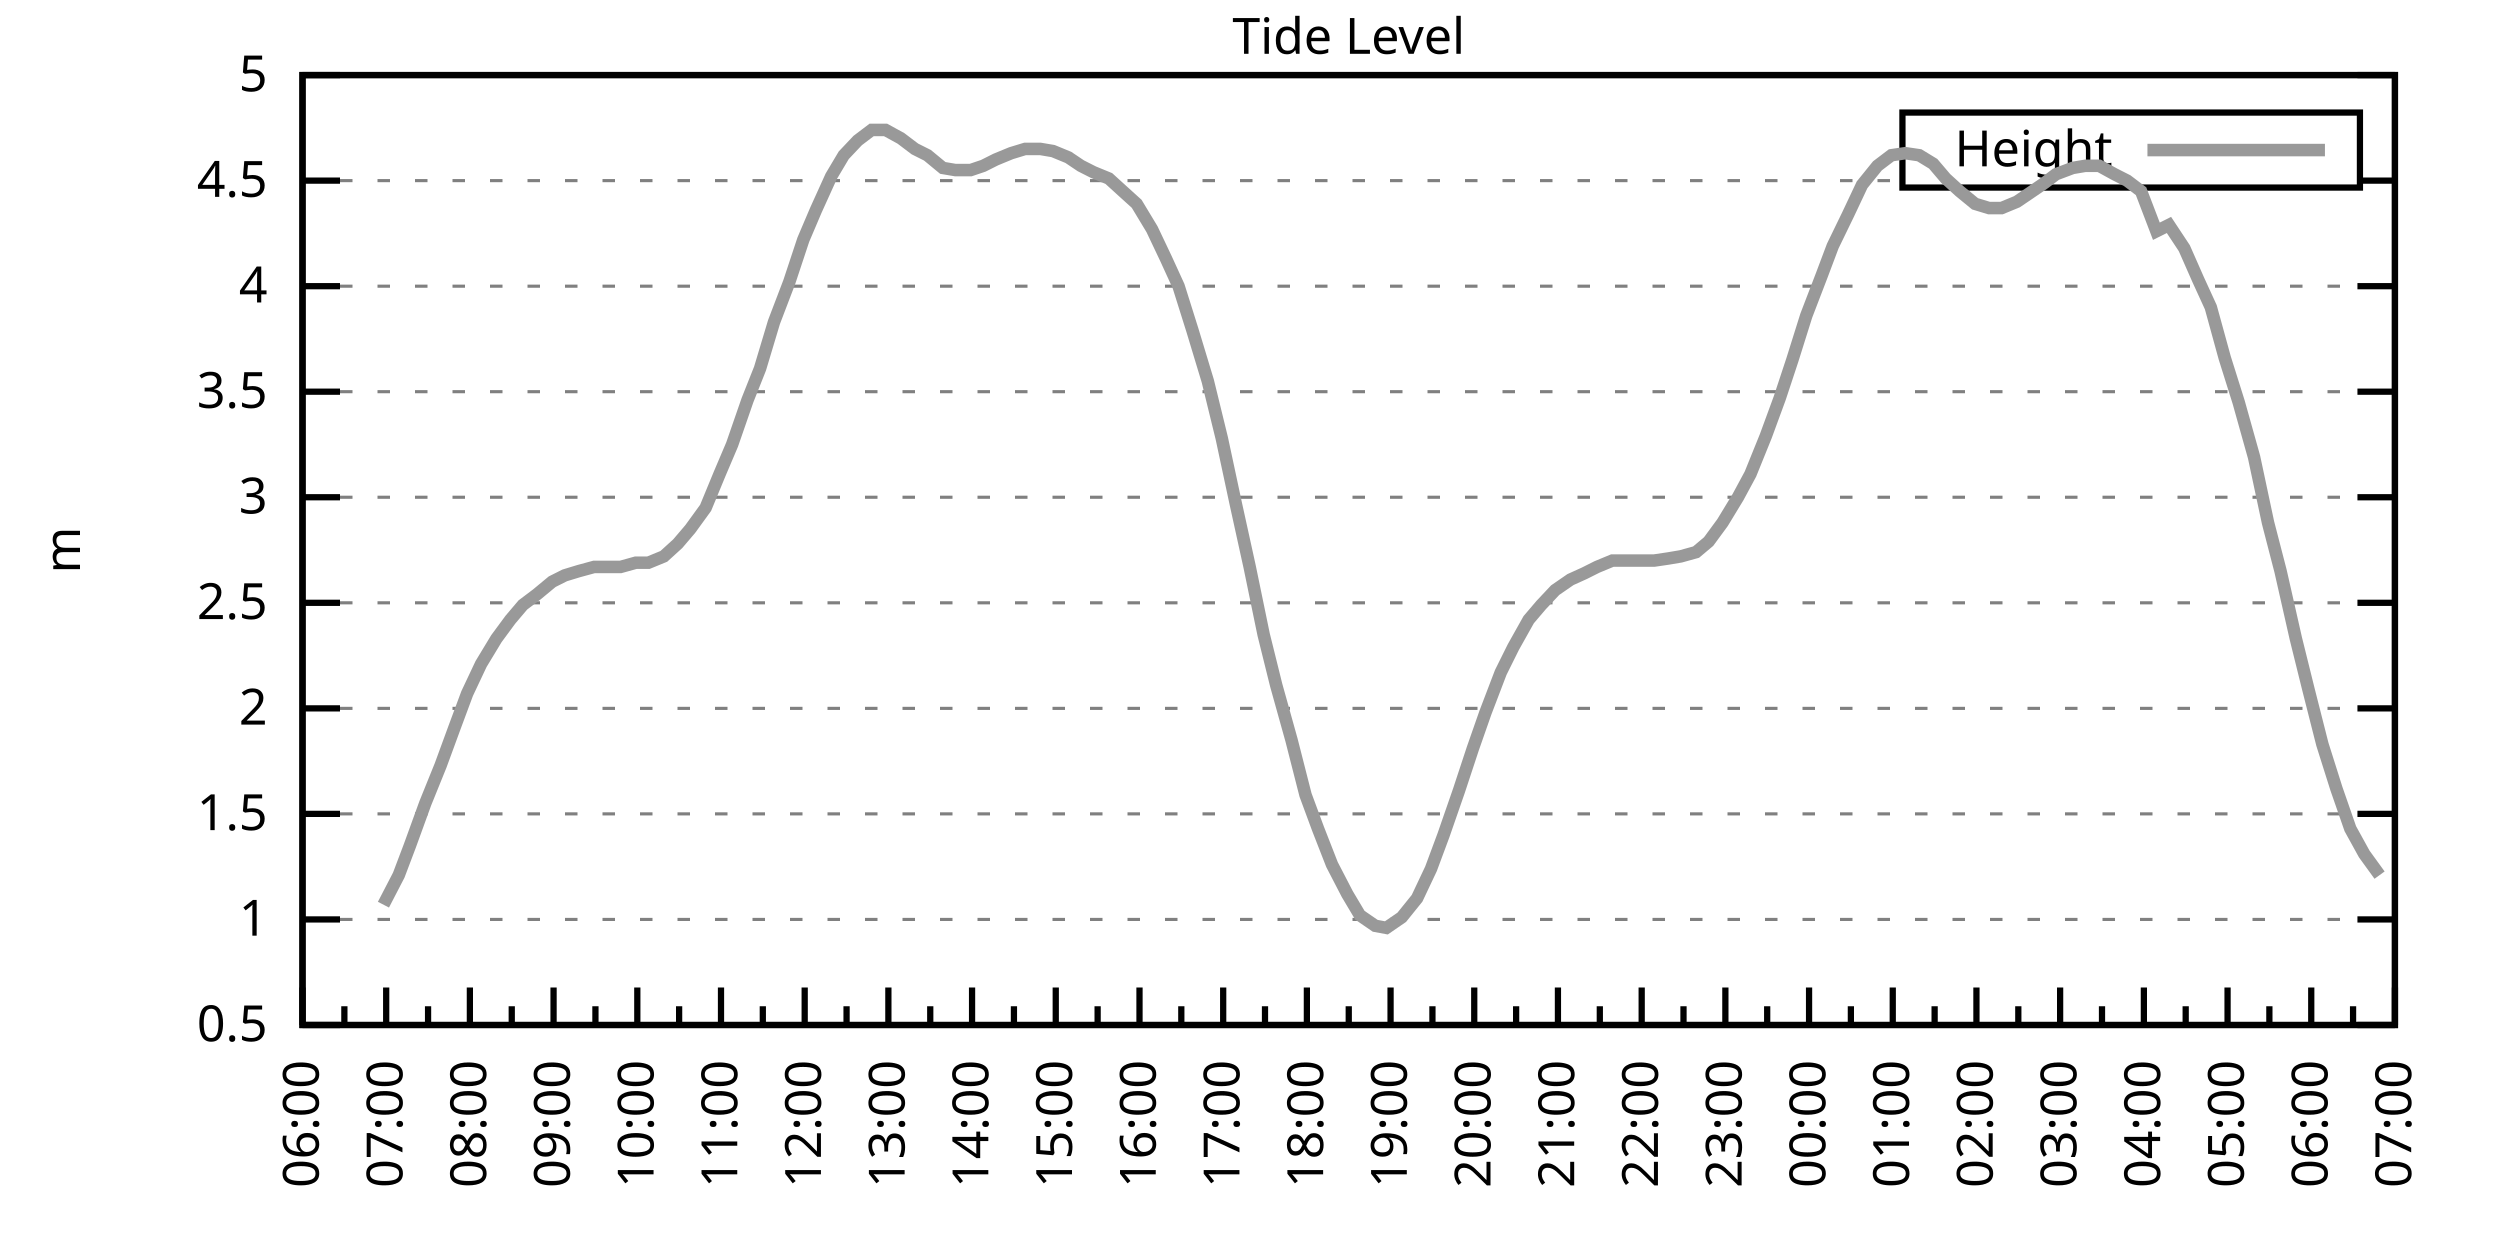
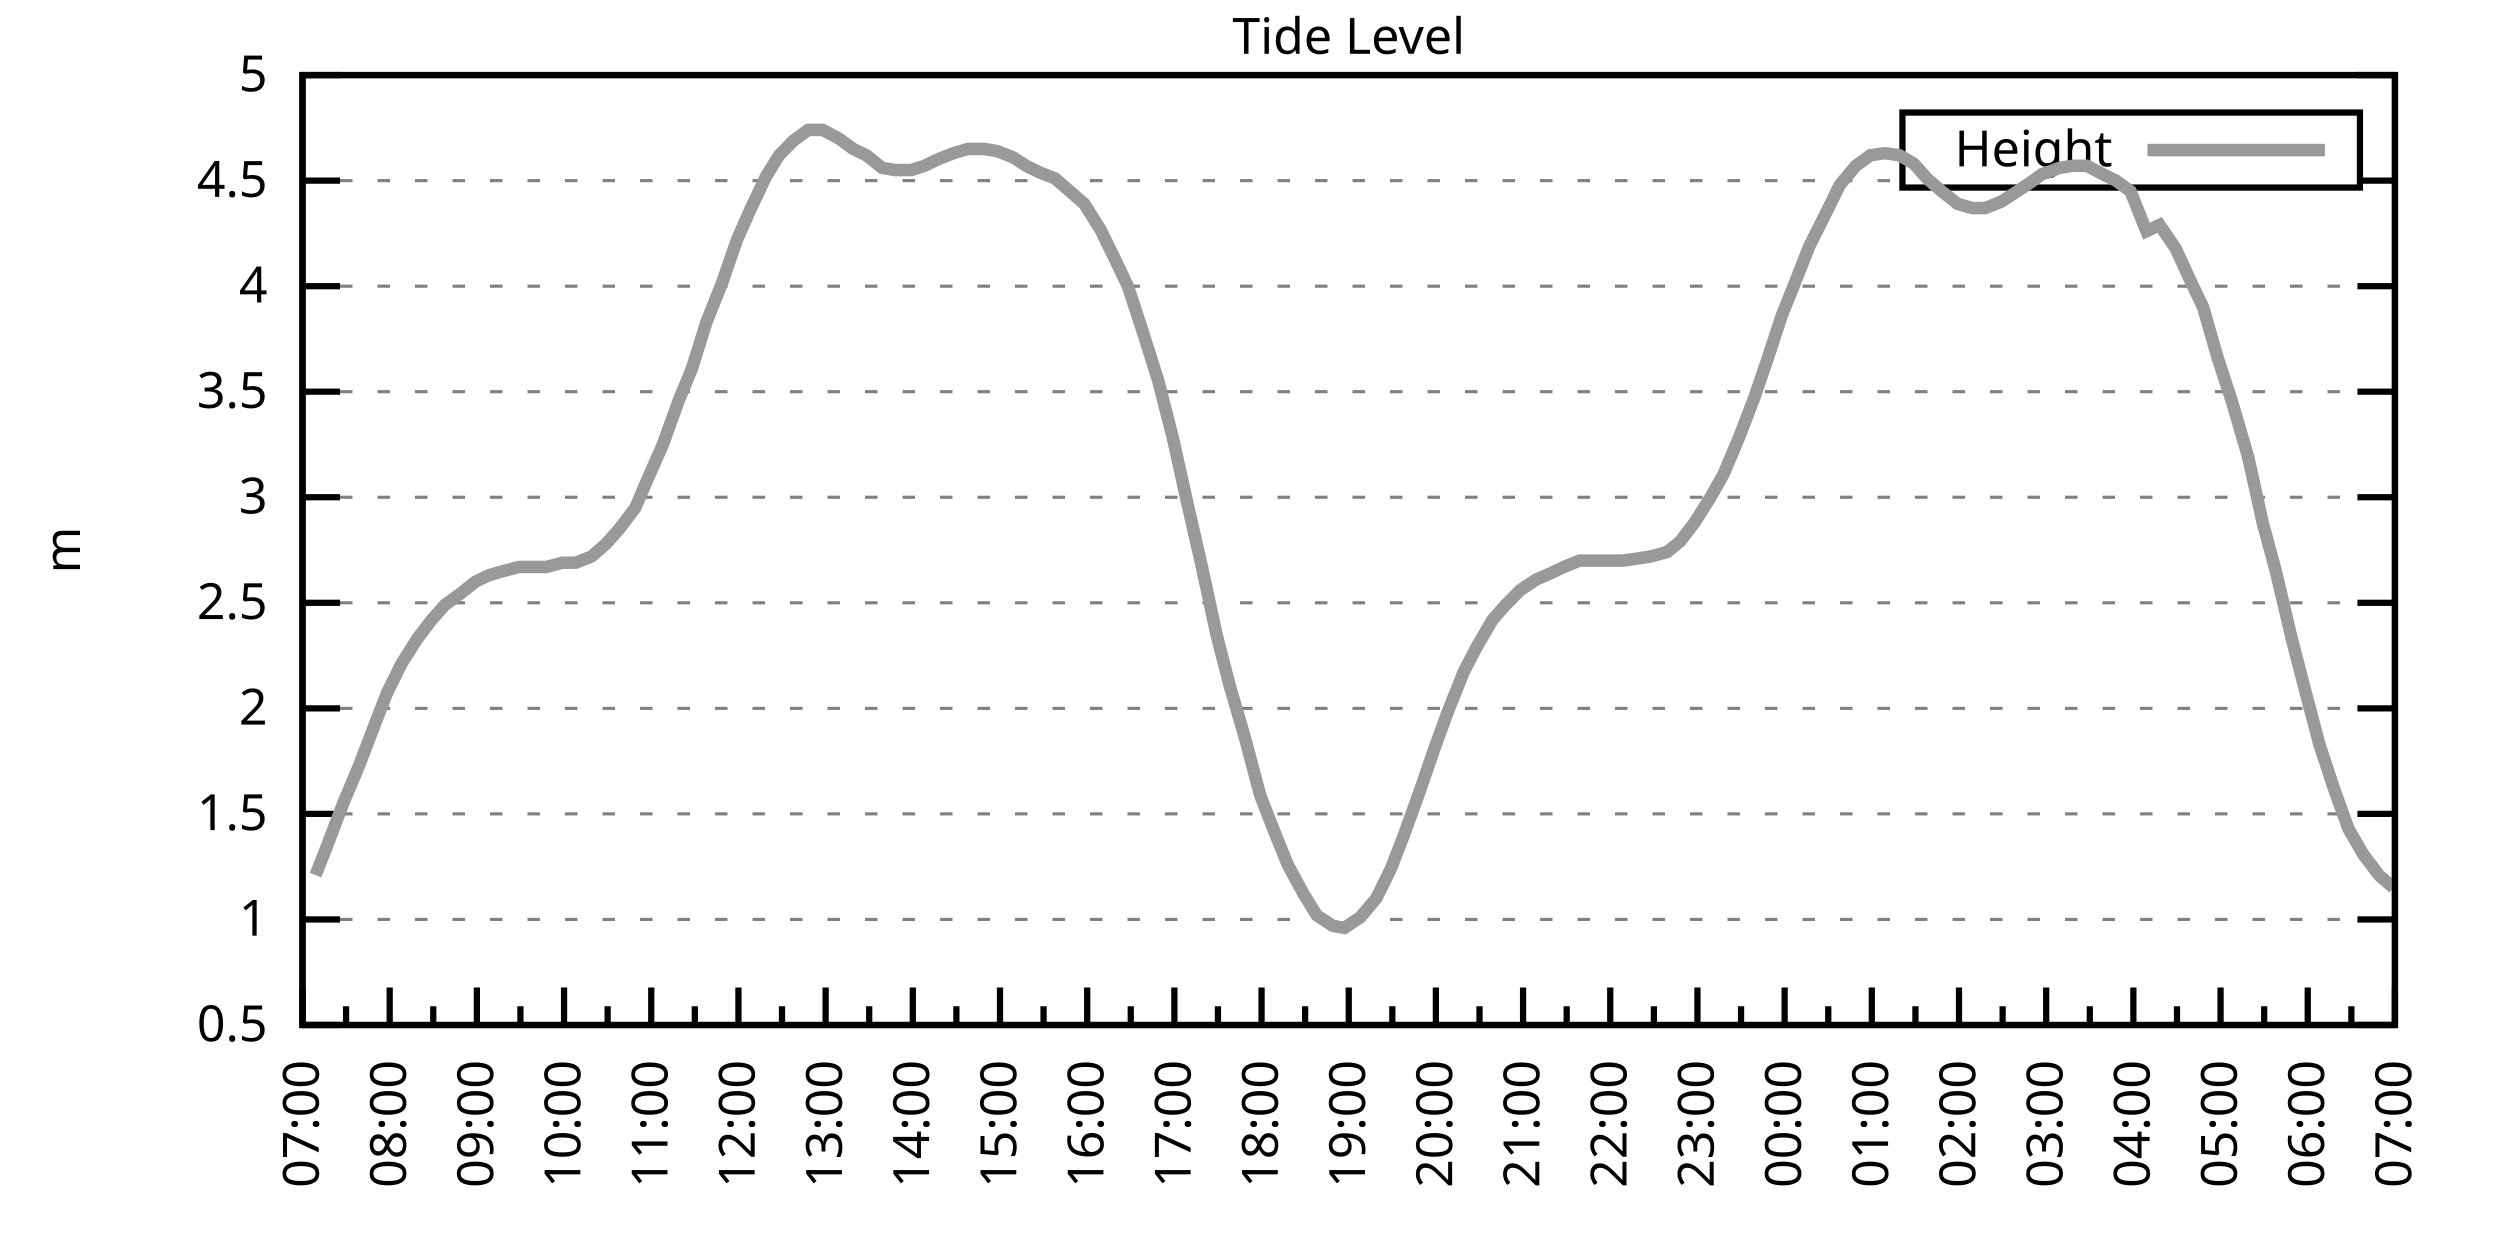
<svg xmlns="http://www.w3.org/2000/svg" xmlns:xlink="http://www.w3.org/1999/xlink" width="400" height="200" viewBox="0 0 400 200">
  <g id="gnuplot_canvas">
    <rect x="0" y="0" width="400" height="200" fill="none" />
    <defs>
      <circle id="gpDot" r="0.5" stroke-width="0.5" stroke="currentColor" />
      <path id="gpPt0" stroke-width="0.333" stroke="currentColor" d="M-1,0 h2 M0,-1 v2" />
      <path id="gpPt1" stroke-width="0.333" stroke="currentColor" d="M-1,-1 L1,1 M1,-1 L-1,1" />
      <path id="gpPt2" stroke-width="0.333" stroke="currentColor" d="M-1,0 L1,0 M0,-1 L0,1 M-1,-1 L1,1 M-1,1 L1,-1" />
      <rect id="gpPt3" stroke-width="0.333" stroke="currentColor" x="-1" y="-1" width="2" height="2" />
      <rect id="gpPt4" stroke-width="0.333" stroke="currentColor" fill="currentColor" x="-1" y="-1" width="2" height="2" />
      <circle id="gpPt5" stroke-width="0.333" stroke="currentColor" cx="0" cy="0" r="1" />
      <use xlink:href="#gpPt5" id="gpPt6" fill="currentColor" stroke="none" />
      <path id="gpPt7" stroke-width="0.333" stroke="currentColor" d="M0,-1.33 L-1.33,0.67 L1.33,0.67 z" />
      <use xlink:href="#gpPt7" id="gpPt8" fill="currentColor" stroke="none" />
      <use xlink:href="#gpPt7" id="gpPt9" stroke="currentColor" transform="rotate(180)" />
      <use xlink:href="#gpPt9" id="gpPt10" fill="currentColor" stroke="none" />
      <use xlink:href="#gpPt3" id="gpPt11" stroke="currentColor" transform="rotate(45)" />
      <use xlink:href="#gpPt11" id="gpPt12" fill="currentColor" stroke="none" />
      <path id="gpPt13" stroke-width="0.333" stroke="currentColor" d="M0,1.330 L1.265,0.411 L0.782,-1.067 L-0.782,-1.076 L-1.265,0.411 z" />
      <use xlink:href="#gpPt13" id="gpPt14" fill="currentColor" stroke="none" />
      <filter id="textbox" filterUnits="objectBoundingBox" x="0" y="0" height="1" width="1">
        <feFlood flood-color="white" flood-opacity="1" result="bgnd" />
        <feComposite in="SourceGraphic" in2="bgnd" operator="atop" />
      </filter>
      <filter id="greybox" filterUnits="objectBoundingBox" x="0" y="0" height="1" width="1">
        <feFlood flood-color="lightgrey" flood-opacity="1" result="grey" />
        <feComposite in="SourceGraphic" in2="grey" operator="atop" />
      </filter>
    </defs>
    <g fill="none" color="white" stroke="currentColor" stroke-width="1.00" stroke-linecap="butt" stroke-linejoin="miter">
</g>
    <g fill="none" color="black" stroke="currentColor" stroke-width="1.00" stroke-linecap="butt" stroke-linejoin="miter">
      <g stroke="none" shape-rendering="crispEdges">
        <polygon fill="rgb(255, 255, 255)" points="48.40,164.00 383.18,164.00 383.18,12.02 48.40,12.02 " />
      </g>
    </g>
    <g fill="none" color="black" stroke="currentColor" stroke-width="1.00" stroke-linecap="butt" stroke-linejoin="miter">
</g>
    <g fill="none" color="black" stroke="black" stroke-width="0.50" stroke-linecap="butt" stroke-linejoin="miter">
</g>
    <g fill="none" color="gray" stroke="currentColor" stroke-width="0.50" stroke-linecap="butt" stroke-linejoin="miter">
      <path stroke="gray" stroke-dasharray="2,4" class="gridline" d="M48.40,164.00 L383.19,164.00  " />
    </g>
    <g fill="none" color="gray" stroke="gray" stroke-width="1.00" stroke-linecap="butt" stroke-linejoin="miter">
</g>
    <g fill="none" color="black" stroke="currentColor" stroke-width="1.00" stroke-linecap="butt" stroke-linejoin="miter">
      <path stroke="black" d="M48.40,164.00 L54.40,164.00 M383.19,164.00 L377.19,164.00  " />
      <g transform="translate(42.80,166.60)" stroke="none" fill="black" font-family="Sans" font-size="8.00" text-anchor="end">
        <text>
          <tspan font-family="Sans"> 0.5</tspan>
        </text>
      </g>
    </g>
    <g fill="none" color="black" stroke="currentColor" stroke-width="1.00" stroke-linecap="butt" stroke-linejoin="miter">
</g>
    <g fill="none" color="black" stroke="black" stroke-width="0.50" stroke-linecap="butt" stroke-linejoin="miter">
</g>
    <g fill="none" color="gray" stroke="currentColor" stroke-width="0.50" stroke-linecap="butt" stroke-linejoin="miter">
      <path stroke="gray" stroke-dasharray="2,4" class="gridline" d="M48.40,147.11 L383.19,147.11  " />
    </g>
    <g fill="none" color="gray" stroke="gray" stroke-width="1.00" stroke-linecap="butt" stroke-linejoin="miter">
</g>
    <g fill="none" color="black" stroke="currentColor" stroke-width="1.00" stroke-linecap="butt" stroke-linejoin="miter">
      <path stroke="black" d="M48.40,147.11 L54.40,147.11 M383.19,147.11 L377.19,147.11  " />
      <g transform="translate(42.80,149.71)" stroke="none" fill="black" font-family="Sans" font-size="8.00" text-anchor="end">
        <text>
          <tspan font-family="Sans"> 1</tspan>
        </text>
      </g>
    </g>
    <g fill="none" color="black" stroke="currentColor" stroke-width="1.00" stroke-linecap="butt" stroke-linejoin="miter">
</g>
    <g fill="none" color="black" stroke="black" stroke-width="0.50" stroke-linecap="butt" stroke-linejoin="miter">
</g>
    <g fill="none" color="gray" stroke="currentColor" stroke-width="0.50" stroke-linecap="butt" stroke-linejoin="miter">
      <path stroke="gray" stroke-dasharray="2,4" class="gridline" d="M48.40,130.22 L383.19,130.22  " />
    </g>
    <g fill="none" color="gray" stroke="gray" stroke-width="1.00" stroke-linecap="butt" stroke-linejoin="miter">
</g>
    <g fill="none" color="black" stroke="currentColor" stroke-width="1.00" stroke-linecap="butt" stroke-linejoin="miter">
      <path stroke="black" d="M48.40,130.22 L54.40,130.22 M383.19,130.22 L377.19,130.22  " />
      <g transform="translate(42.80,132.82)" stroke="none" fill="black" font-family="Sans" font-size="8.00" text-anchor="end">
        <text>
          <tspan font-family="Sans"> 1.5</tspan>
        </text>
      </g>
    </g>
    <g fill="none" color="black" stroke="currentColor" stroke-width="1.00" stroke-linecap="butt" stroke-linejoin="miter">
</g>
    <g fill="none" color="black" stroke="black" stroke-width="0.50" stroke-linecap="butt" stroke-linejoin="miter">
</g>
    <g fill="none" color="gray" stroke="currentColor" stroke-width="0.50" stroke-linecap="butt" stroke-linejoin="miter">
      <path stroke="gray" stroke-dasharray="2,4" class="gridline" d="M48.40,113.34 L383.19,113.34  " />
    </g>
    <g fill="none" color="gray" stroke="gray" stroke-width="1.00" stroke-linecap="butt" stroke-linejoin="miter">
</g>
    <g fill="none" color="black" stroke="currentColor" stroke-width="1.00" stroke-linecap="butt" stroke-linejoin="miter">
      <path stroke="black" d="M48.40,113.34 L54.40,113.34 M383.19,113.34 L377.19,113.34  " />
      <g transform="translate(42.80,115.94)" stroke="none" fill="black" font-family="Sans" font-size="8.00" text-anchor="end">
        <text>
          <tspan font-family="Sans"> 2</tspan>
        </text>
      </g>
    </g>
    <g fill="none" color="black" stroke="currentColor" stroke-width="1.00" stroke-linecap="butt" stroke-linejoin="miter">
</g>
    <g fill="none" color="black" stroke="black" stroke-width="0.50" stroke-linecap="butt" stroke-linejoin="miter">
</g>
    <g fill="none" color="gray" stroke="currentColor" stroke-width="0.50" stroke-linecap="butt" stroke-linejoin="miter">
      <path stroke="gray" stroke-dasharray="2,4" class="gridline" d="M48.40,96.45 L383.19,96.45  " />
    </g>
    <g fill="none" color="gray" stroke="gray" stroke-width="1.00" stroke-linecap="butt" stroke-linejoin="miter">
</g>
    <g fill="none" color="black" stroke="currentColor" stroke-width="1.00" stroke-linecap="butt" stroke-linejoin="miter">
      <path stroke="black" d="M48.40,96.45 L54.40,96.45 M383.19,96.45 L377.19,96.45  " />
      <g transform="translate(42.80,99.05)" stroke="none" fill="black" font-family="Sans" font-size="8.00" text-anchor="end">
        <text>
          <tspan font-family="Sans"> 2.5</tspan>
        </text>
      </g>
    </g>
    <g fill="none" color="black" stroke="currentColor" stroke-width="1.00" stroke-linecap="butt" stroke-linejoin="miter">
</g>
    <g fill="none" color="black" stroke="black" stroke-width="0.50" stroke-linecap="butt" stroke-linejoin="miter">
</g>
    <g fill="none" color="gray" stroke="currentColor" stroke-width="0.50" stroke-linecap="butt" stroke-linejoin="miter">
      <path stroke="gray" stroke-dasharray="2,4" class="gridline" d="M48.40,79.56 L383.19,79.56  " />
    </g>
    <g fill="none" color="gray" stroke="gray" stroke-width="1.00" stroke-linecap="butt" stroke-linejoin="miter">
</g>
    <g fill="none" color="black" stroke="currentColor" stroke-width="1.00" stroke-linecap="butt" stroke-linejoin="miter">
      <path stroke="black" d="M48.40,79.56 L54.40,79.56 M383.19,79.56 L377.19,79.56  " />
      <g transform="translate(42.80,82.16)" stroke="none" fill="black" font-family="Sans" font-size="8.00" text-anchor="end">
        <text>
          <tspan font-family="Sans"> 3</tspan>
        </text>
      </g>
    </g>
    <g fill="none" color="black" stroke="currentColor" stroke-width="1.00" stroke-linecap="butt" stroke-linejoin="miter">
</g>
    <g fill="none" color="black" stroke="black" stroke-width="0.50" stroke-linecap="butt" stroke-linejoin="miter">
</g>
    <g fill="none" color="gray" stroke="currentColor" stroke-width="0.50" stroke-linecap="butt" stroke-linejoin="miter">
      <path stroke="gray" stroke-dasharray="2,4" class="gridline" d="M48.40,62.67 L383.19,62.67  " />
    </g>
    <g fill="none" color="gray" stroke="gray" stroke-width="1.00" stroke-linecap="butt" stroke-linejoin="miter">
</g>
    <g fill="none" color="black" stroke="currentColor" stroke-width="1.00" stroke-linecap="butt" stroke-linejoin="miter">
      <path stroke="black" d="M48.40,62.67 L54.40,62.67 M383.19,62.67 L377.19,62.67  " />
      <g transform="translate(42.80,65.27)" stroke="none" fill="black" font-family="Sans" font-size="8.00" text-anchor="end">
        <text>
          <tspan font-family="Sans"> 3.5</tspan>
        </text>
      </g>
    </g>
    <g fill="none" color="black" stroke="currentColor" stroke-width="1.00" stroke-linecap="butt" stroke-linejoin="miter">
</g>
    <g fill="none" color="black" stroke="black" stroke-width="0.50" stroke-linecap="butt" stroke-linejoin="miter">
</g>
    <g fill="none" color="gray" stroke="currentColor" stroke-width="0.50" stroke-linecap="butt" stroke-linejoin="miter">
      <path stroke="gray" stroke-dasharray="2,4" class="gridline" d="M48.40,45.79 L383.19,45.79  " />
    </g>
    <g fill="none" color="gray" stroke="gray" stroke-width="1.00" stroke-linecap="butt" stroke-linejoin="miter">
</g>
    <g fill="none" color="black" stroke="currentColor" stroke-width="1.00" stroke-linecap="butt" stroke-linejoin="miter">
      <path stroke="black" d="M48.40,45.79 L54.40,45.79 M383.19,45.79 L377.19,45.79  " />
      <g transform="translate(42.80,48.39)" stroke="none" fill="black" font-family="Sans" font-size="8.00" text-anchor="end">
        <text>
          <tspan font-family="Sans"> 4</tspan>
        </text>
      </g>
    </g>
    <g fill="none" color="black" stroke="currentColor" stroke-width="1.00" stroke-linecap="butt" stroke-linejoin="miter">
</g>
    <g fill="none" color="black" stroke="black" stroke-width="0.50" stroke-linecap="butt" stroke-linejoin="miter">
</g>
    <g fill="none" color="gray" stroke="currentColor" stroke-width="0.50" stroke-linecap="butt" stroke-linejoin="miter">
      <path stroke="gray" stroke-dasharray="2,4" class="gridline" d="M48.40,28.90 L304.39,28.90 M377.59,28.90 L383.19,28.90  " />
    </g>
    <g fill="none" color="gray" stroke="gray" stroke-width="1.00" stroke-linecap="butt" stroke-linejoin="miter">
</g>
    <g fill="none" color="black" stroke="currentColor" stroke-width="1.00" stroke-linecap="butt" stroke-linejoin="miter">
      <path stroke="black" d="M48.40,28.90 L54.40,28.90 M383.19,28.90 L377.19,28.90  " />
      <g transform="translate(42.80,31.50)" stroke="none" fill="black" font-family="Sans" font-size="8.00" text-anchor="end">
        <text>
          <tspan font-family="Sans"> 4.5</tspan>
        </text>
      </g>
    </g>
    <g fill="none" color="black" stroke="currentColor" stroke-width="1.00" stroke-linecap="butt" stroke-linejoin="miter">
</g>
    <g fill="none" color="black" stroke="black" stroke-width="0.50" stroke-linecap="butt" stroke-linejoin="miter">
</g>
    <g fill="none" color="gray" stroke="currentColor" stroke-width="0.50" stroke-linecap="butt" stroke-linejoin="miter">
      <path stroke="gray" stroke-dasharray="2,4" class="gridline" d="M48.40,12.01 L383.19,12.01  " />
    </g>
    <g fill="none" color="gray" stroke="gray" stroke-width="1.00" stroke-linecap="butt" stroke-linejoin="miter">
</g>
    <g fill="none" color="black" stroke="currentColor" stroke-width="1.00" stroke-linecap="butt" stroke-linejoin="miter">
      <path stroke="black" d="M48.40,12.01 L54.40,12.01 M383.19,12.01 L377.19,12.01  " />
      <g transform="translate(42.80,14.61)" stroke="none" fill="black" font-family="Sans" font-size="8.00" text-anchor="end">
        <text>
          <tspan font-family="Sans"> 5</tspan>
        </text>
      </g>
    </g>
    <g fill="none" color="black" stroke="currentColor" stroke-width="1.00" stroke-linecap="butt" stroke-linejoin="miter">
      <path stroke="black" d="M48.40,164.00 L48.40,158.00  " />
      <g transform="translate(51.00,169.60) rotate(270)" stroke="none" fill="black" font-family="Sans" font-size="8.00" text-anchor="end">
        <text>
+           <tspan font-family="Sans">07:00</tspan>
+         </text>
+       </g>
+     </g>
+     <g fill="none" color="black" stroke="currentColor" stroke-width="1.00" stroke-linecap="butt" stroke-linejoin="miter">
+       <path stroke="black" d="M55.37,164.00 L55.37,161.00 M62.35,164.00 L62.35,158.00  " />
+       <g transform="translate(64.95,169.60) rotate(270)" stroke="none" fill="black" font-family="Sans" font-size="8.00" text-anchor="end">
+         <text>
+           <tspan font-family="Sans">08:00</tspan>
+         </text>
+       </g>
+     </g>
+     <g fill="none" color="black" stroke="currentColor" stroke-width="1.00" stroke-linecap="butt" stroke-linejoin="miter">
+       <path stroke="black" d="M69.32,164.00 L69.32,161.00 M76.30,164.00 L76.30,158.00  " />
+       <g transform="translate(78.90,169.60) rotate(270)" stroke="none" fill="black" font-family="Sans" font-size="8.00" text-anchor="end">
+         <text>
+           <tspan font-family="Sans">09:00</tspan>
+         </text>
+       </g>
+     </g>
+     <g fill="none" color="black" stroke="currentColor" stroke-width="1.00" stroke-linecap="butt" stroke-linejoin="miter">
+       <path stroke="black" d="M83.27,164.00 L83.27,161.00 M90.25,164.00 L90.25,158.00  " />
+       <g transform="translate(92.85,169.60) rotate(270)" stroke="none" fill="black" font-family="Sans" font-size="8.00" text-anchor="end">
+         <text>
+           <tspan font-family="Sans">10:00</tspan>
+         </text>
+       </g>
+     </g>
+     <g fill="none" color="black" stroke="currentColor" stroke-width="1.00" stroke-linecap="butt" stroke-linejoin="miter">
+       <path stroke="black" d="M97.22,164.00 L97.22,161.00 M104.20,164.00 L104.20,158.00  " />
+       <g transform="translate(106.80,169.60) rotate(270)" stroke="none" fill="black" font-family="Sans" font-size="8.00" text-anchor="end">
+         <text>
+           <tspan font-family="Sans">11:00</tspan>
+         </text>
+       </g>
+     </g>
+     <g fill="none" color="black" stroke="currentColor" stroke-width="1.00" stroke-linecap="butt" stroke-linejoin="miter">
+       <path stroke="black" d="M111.17,164.00 L111.17,161.00 M118.15,164.00 L118.15,158.00  " />
+       <g transform="translate(120.75,169.60) rotate(270)" stroke="none" fill="black" font-family="Sans" font-size="8.00" text-anchor="end">
+         <text>
+           <tspan font-family="Sans">12:00</tspan>
+         </text>
+       </g>
+     </g>
+     <g fill="none" color="black" stroke="currentColor" stroke-width="1.00" stroke-linecap="butt" stroke-linejoin="miter">
+       <path stroke="black" d="M125.12,164.00 L125.12,161.00 M132.10,164.00 L132.10,158.00  " />
+       <g transform="translate(134.70,169.60) rotate(270)" stroke="none" fill="black" font-family="Sans" font-size="8.00" text-anchor="end">
+         <text>
+           <tspan font-family="Sans">13:00</tspan>
+         </text>
+       </g>
+     </g>
+     <g fill="none" color="black" stroke="currentColor" stroke-width="1.00" stroke-linecap="butt" stroke-linejoin="miter">
+       <path stroke="black" d="M139.07,164.00 L139.07,161.00 M146.05,164.00 L146.05,158.00  " />
+       <g transform="translate(148.65,169.60) rotate(270)" stroke="none" fill="black" font-family="Sans" font-size="8.00" text-anchor="end">
+         <text>
+           <tspan font-family="Sans">14:00</tspan>
+         </text>
+       </g>
+     </g>
+     <g fill="none" color="black" stroke="currentColor" stroke-width="1.00" stroke-linecap="butt" stroke-linejoin="miter">
+       <path stroke="black" d="M153.02,164.00 L153.02,161.00 M160.00,164.00 L160.00,158.00  " />
+       <g transform="translate(162.60,169.60) rotate(270)" stroke="none" fill="black" font-family="Sans" font-size="8.00" text-anchor="end">
+         <text>
+           <tspan font-family="Sans">15:00</tspan>
+         </text>
+       </g>
+     </g>
+     <g fill="none" color="black" stroke="currentColor" stroke-width="1.00" stroke-linecap="butt" stroke-linejoin="miter">
+       <path stroke="black" d="M166.97,164.00 L166.97,161.00 M173.95,164.00 L173.95,158.00  " />
+       <g transform="translate(176.55,169.60) rotate(270)" stroke="none" fill="black" font-family="Sans" font-size="8.00" text-anchor="end">
+         <text>
+           <tspan font-family="Sans">16:00</tspan>
+         </text>
+       </g>
+     </g>
+     <g fill="none" color="black" stroke="currentColor" stroke-width="1.00" stroke-linecap="butt" stroke-linejoin="miter">
+       <path stroke="black" d="M180.92,164.00 L180.92,161.00 M187.90,164.00 L187.90,158.00  " />
+       <g transform="translate(190.50,169.60) rotate(270)" stroke="none" fill="black" font-family="Sans" font-size="8.00" text-anchor="end">
+         <text>
+           <tspan font-family="Sans">17:00</tspan>
+         </text>
+       </g>
+     </g>
+     <g fill="none" color="black" stroke="currentColor" stroke-width="1.00" stroke-linecap="butt" stroke-linejoin="miter">
+       <path stroke="black" d="M194.87,164.00 L194.87,161.00 M201.85,164.00 L201.85,158.00  " />
+       <g transform="translate(204.45,169.60) rotate(270)" stroke="none" fill="black" font-family="Sans" font-size="8.00" text-anchor="end">
+         <text>
+           <tspan font-family="Sans">18:00</tspan>
+         </text>
+       </g>
+     </g>
+     <g fill="none" color="black" stroke="currentColor" stroke-width="1.00" stroke-linecap="butt" stroke-linejoin="miter">
+       <path stroke="black" d="M208.82,164.00 L208.82,161.00 M215.80,164.00 L215.80,158.00  " />
+       <g transform="translate(218.40,169.60) rotate(270)" stroke="none" fill="black" font-family="Sans" font-size="8.00" text-anchor="end">
+         <text>
+           <tspan font-family="Sans">19:00</tspan>
+         </text>
+       </g>
+     </g>
+     <g fill="none" color="black" stroke="currentColor" stroke-width="1.00" stroke-linecap="butt" stroke-linejoin="miter">
+       <path stroke="black" d="M222.77,164.00 L222.77,161.00 M229.74,164.00 L229.74,158.00  " />
+       <g transform="translate(232.34,169.60) rotate(270)" stroke="none" fill="black" font-family="Sans" font-size="8.00" text-anchor="end">
+         <text>
+           <tspan font-family="Sans">20:00</tspan>
+         </text>
+       </g>
+     </g>
+     <g fill="none" color="black" stroke="currentColor" stroke-width="1.00" stroke-linecap="butt" stroke-linejoin="miter">
+       <path stroke="black" d="M236.72,164.00 L236.72,161.00 M243.69,164.00 L243.69,158.00  " />
+       <g transform="translate(246.29,169.60) rotate(270)" stroke="none" fill="black" font-family="Sans" font-size="8.00" text-anchor="end">
+         <text>
+           <tspan font-family="Sans">21:00</tspan>
+         </text>
+       </g>
+     </g>
+     <g fill="none" color="black" stroke="currentColor" stroke-width="1.00" stroke-linecap="butt" stroke-linejoin="miter">
+       <path stroke="black" d="M250.67,164.00 L250.67,161.00 M257.64,164.00 L257.64,158.00  " />
+       <g transform="translate(260.24,169.60) rotate(270)" stroke="none" fill="black" font-family="Sans" font-size="8.00" text-anchor="end">
+         <text>
+           <tspan font-family="Sans">22:00</tspan>
+         </text>
+       </g>
+     </g>
+     <g fill="none" color="black" stroke="currentColor" stroke-width="1.00" stroke-linecap="butt" stroke-linejoin="miter">
+       <path stroke="black" d="M264.62,164.00 L264.62,161.00 M271.59,164.00 L271.59,158.00  " />
+       <g transform="translate(274.19,169.60) rotate(270)" stroke="none" fill="black" font-family="Sans" font-size="8.00" text-anchor="end">
+         <text>
+           <tspan font-family="Sans">23:00</tspan>
+         </text>
+       </g>
+     </g>
+     <g fill="none" color="black" stroke="currentColor" stroke-width="1.00" stroke-linecap="butt" stroke-linejoin="miter">
+       <path stroke="black" d="M278.57,164.00 L278.57,161.00 M285.54,164.00 L285.54,158.00  " />
+       <g transform="translate(288.14,169.60) rotate(270)" stroke="none" fill="black" font-family="Sans" font-size="8.00" text-anchor="end">
+         <text>
+           <tspan font-family="Sans">00:00</tspan>
+         </text>
+       </g>
+     </g>
+     <g fill="none" color="black" stroke="currentColor" stroke-width="1.00" stroke-linecap="butt" stroke-linejoin="miter">
+       <path stroke="black" d="M292.52,164.00 L292.52,161.00 M299.49,164.00 L299.49,158.00  " />
+       <g transform="translate(302.09,169.60) rotate(270)" stroke="none" fill="black" font-family="Sans" font-size="8.00" text-anchor="end">
+         <text>
+           <tspan font-family="Sans">01:00</tspan>
+         </text>
+       </g>
+     </g>
+     <g fill="none" color="black" stroke="currentColor" stroke-width="1.00" stroke-linecap="butt" stroke-linejoin="miter">
+       <path stroke="black" d="M306.47,164.00 L306.47,161.00 M313.44,164.00 L313.44,158.00  " />
+       <g transform="translate(316.04,169.60) rotate(270)" stroke="none" fill="black" font-family="Sans" font-size="8.00" text-anchor="end">
+         <text>
+           <tspan font-family="Sans">02:00</tspan>
+         </text>
+       </g>
+     </g>
+     <g fill="none" color="black" stroke="currentColor" stroke-width="1.00" stroke-linecap="butt" stroke-linejoin="miter">
+       <path stroke="black" d="M320.42,164.00 L320.42,161.00 M327.39,164.00 L327.39,158.00  " />
+       <g transform="translate(329.99,169.60) rotate(270)" stroke="none" fill="black" font-family="Sans" font-size="8.00" text-anchor="end">
+         <text>
+           <tspan font-family="Sans">03:00</tspan>
+         </text>
+       </g>
+     </g>
+     <g fill="none" color="black" stroke="currentColor" stroke-width="1.00" stroke-linecap="butt" stroke-linejoin="miter">
+       <path stroke="black" d="M334.37,164.00 L334.37,161.00 M341.34,164.00 L341.34,158.00  " />
+       <g transform="translate(343.94,169.60) rotate(270)" stroke="none" fill="black" font-family="Sans" font-size="8.00" text-anchor="end">
+         <text>
+           <tspan font-family="Sans">04:00</tspan>
+         </text>
+       </g>
+     </g>
+     <g fill="none" color="black" stroke="currentColor" stroke-width="1.00" stroke-linecap="butt" stroke-linejoin="miter">
+       <path stroke="black" d="M348.32,164.00 L348.32,161.00 M355.29,164.00 L355.29,158.00  " />
+       <g transform="translate(357.89,169.60) rotate(270)" stroke="none" fill="black" font-family="Sans" font-size="8.00" text-anchor="end">
+         <text>
+           <tspan font-family="Sans">05:00</tspan>
+         </text>
+       </g>
+     </g>
+     <g fill="none" color="black" stroke="currentColor" stroke-width="1.00" stroke-linecap="butt" stroke-linejoin="miter">
+       <path stroke="black" d="M362.27,164.00 L362.27,161.00 M369.24,164.00 L369.24,158.00  " />
+       <g transform="translate(371.84,169.60) rotate(270)" stroke="none" fill="black" font-family="Sans" font-size="8.00" text-anchor="end">
+         <text>
          <tspan font-family="Sans">06:00</tspan>
        </text>
      </g>
    </g>
    <g fill="none" color="black" stroke="currentColor" stroke-width="1.00" stroke-linecap="butt" stroke-linejoin="miter">
-       <path stroke="black" d="M55.10,164.00 L55.10,161.00 M61.79,164.00 L61.79,158.00  " />
-       <g transform="translate(64.39,169.60) rotate(270)" stroke="none" fill="black" font-family="Sans" font-size="8.00" text-anchor="end">
-         <text>
-           <tspan font-family="Sans">07:00</tspan>
-         </text>
-       </g>
-     </g>
-     <g fill="none" color="black" stroke="currentColor" stroke-width="1.00" stroke-linecap="butt" stroke-linejoin="miter">
-       <path stroke="black" d="M68.49,164.00 L68.49,161.00 M75.18,164.00 L75.18,158.00  " />
-       <g transform="translate(77.78,169.60) rotate(270)" stroke="none" fill="black" font-family="Sans" font-size="8.00" text-anchor="end">
-         <text>
-           <tspan font-family="Sans">08:00</tspan>
-         </text>
-       </g>
-     </g>
-     <g fill="none" color="black" stroke="currentColor" stroke-width="1.00" stroke-linecap="butt" stroke-linejoin="miter">
-       <path stroke="black" d="M81.88,164.00 L81.88,161.00 M88.57,164.00 L88.57,158.00  " />
-       <g transform="translate(91.17,169.60) rotate(270)" stroke="none" fill="black" font-family="Sans" font-size="8.00" text-anchor="end">
-         <text>
-           <tspan font-family="Sans">09:00</tspan>
-         </text>
-       </g>
-     </g>
-     <g fill="none" color="black" stroke="currentColor" stroke-width="1.00" stroke-linecap="butt" stroke-linejoin="miter">
-       <path stroke="black" d="M95.27,164.00 L95.27,161.00 M101.97,164.00 L101.97,158.00  " />
-       <g transform="translate(104.57,169.60) rotate(270)" stroke="none" fill="black" font-family="Sans" font-size="8.00" text-anchor="end">
-         <text>
-           <tspan font-family="Sans">10:00</tspan>
-         </text>
-       </g>
-     </g>
-     <g fill="none" color="black" stroke="currentColor" stroke-width="1.00" stroke-linecap="butt" stroke-linejoin="miter">
-       <path stroke="black" d="M108.66,164.00 L108.66,161.00 M115.36,164.00 L115.36,158.00  " />
-       <g transform="translate(117.96,169.60) rotate(270)" stroke="none" fill="black" font-family="Sans" font-size="8.00" text-anchor="end">
-         <text>
-           <tspan font-family="Sans">11:00</tspan>
-         </text>
-       </g>
-     </g>
-     <g fill="none" color="black" stroke="currentColor" stroke-width="1.00" stroke-linecap="butt" stroke-linejoin="miter">
-       <path stroke="black" d="M122.05,164.00 L122.05,161.00 M128.75,164.00 L128.75,158.00  " />
-       <g transform="translate(131.35,169.60) rotate(270)" stroke="none" fill="black" font-family="Sans" font-size="8.00" text-anchor="end">
-         <text>
-           <tspan font-family="Sans">12:00</tspan>
-         </text>
-       </g>
-     </g>
-     <g fill="none" color="black" stroke="currentColor" stroke-width="1.00" stroke-linecap="butt" stroke-linejoin="miter">
-       <path stroke="black" d="M135.45,164.00 L135.45,161.00 M142.14,164.00 L142.14,158.00  " />
-       <g transform="translate(144.74,169.60) rotate(270)" stroke="none" fill="black" font-family="Sans" font-size="8.00" text-anchor="end">
-         <text>
-           <tspan font-family="Sans">13:00</tspan>
-         </text>
-       </g>
-     </g>
-     <g fill="none" color="black" stroke="currentColor" stroke-width="1.00" stroke-linecap="butt" stroke-linejoin="miter">
-       <path stroke="black" d="M148.84,164.00 L148.84,161.00 M155.53,164.00 L155.53,158.00  " />
-       <g transform="translate(158.13,169.60) rotate(270)" stroke="none" fill="black" font-family="Sans" font-size="8.00" text-anchor="end">
-         <text>
-           <tspan font-family="Sans">14:00</tspan>
-         </text>
-       </g>
-     </g>
-     <g fill="none" color="black" stroke="currentColor" stroke-width="1.00" stroke-linecap="butt" stroke-linejoin="miter">
-       <path stroke="black" d="M162.23,164.00 L162.23,161.00 M168.92,164.00 L168.92,158.00  " />
-       <g transform="translate(171.52,169.60) rotate(270)" stroke="none" fill="black" font-family="Sans" font-size="8.00" text-anchor="end">
-         <text>
-           <tspan font-family="Sans">15:00</tspan>
-         </text>
-       </g>
-     </g>
-     <g fill="none" color="black" stroke="currentColor" stroke-width="1.00" stroke-linecap="butt" stroke-linejoin="miter">
-       <path stroke="black" d="M175.62,164.00 L175.62,161.00 M182.32,164.00 L182.32,158.00  " />
-       <g transform="translate(184.92,169.60) rotate(270)" stroke="none" fill="black" font-family="Sans" font-size="8.00" text-anchor="end">
-         <text>
-           <tspan font-family="Sans">16:00</tspan>
-         </text>
-       </g>
-     </g>
-     <g fill="none" color="black" stroke="currentColor" stroke-width="1.00" stroke-linecap="butt" stroke-linejoin="miter">
-       <path stroke="black" d="M189.01,164.00 L189.01,161.00 M195.71,164.00 L195.71,158.00  " />
-       <g transform="translate(198.31,169.60) rotate(270)" stroke="none" fill="black" font-family="Sans" font-size="8.00" text-anchor="end">
-         <text>
-           <tspan font-family="Sans">17:00</tspan>
-         </text>
-       </g>
-     </g>
-     <g fill="none" color="black" stroke="currentColor" stroke-width="1.00" stroke-linecap="butt" stroke-linejoin="miter">
-       <path stroke="black" d="M202.40,164.00 L202.40,161.00 M209.10,164.00 L209.10,158.00  " />
-       <g transform="translate(211.70,169.60) rotate(270)" stroke="none" fill="black" font-family="Sans" font-size="8.00" text-anchor="end">
-         <text>
-           <tspan font-family="Sans">18:00</tspan>
-         </text>
-       </g>
-     </g>
-     <g fill="none" color="black" stroke="currentColor" stroke-width="1.00" stroke-linecap="butt" stroke-linejoin="miter">
-       <path stroke="black" d="M215.80,164.00 L215.80,161.00 M222.49,164.00 L222.49,158.00  " />
-       <g transform="translate(225.09,169.60) rotate(270)" stroke="none" fill="black" font-family="Sans" font-size="8.00" text-anchor="end">
-         <text>
-           <tspan font-family="Sans">19:00</tspan>
-         </text>
-       </g>
-     </g>
-     <g fill="none" color="black" stroke="currentColor" stroke-width="1.00" stroke-linecap="butt" stroke-linejoin="miter">
-       <path stroke="black" d="M229.19,164.00 L229.19,161.00 M235.88,164.00 L235.88,158.00  " />
-       <g transform="translate(238.48,169.60) rotate(270)" stroke="none" fill="black" font-family="Sans" font-size="8.00" text-anchor="end">
-         <text>
-           <tspan font-family="Sans">20:00</tspan>
-         </text>
-       </g>
-     </g>
-     <g fill="none" color="black" stroke="currentColor" stroke-width="1.00" stroke-linecap="butt" stroke-linejoin="miter">
-       <path stroke="black" d="M242.58,164.00 L242.58,161.00 M249.27,164.00 L249.27,158.00  " />
-       <g transform="translate(251.87,169.60) rotate(270)" stroke="none" fill="black" font-family="Sans" font-size="8.00" text-anchor="end">
-         <text>
-           <tspan font-family="Sans">21:00</tspan>
-         </text>
-       </g>
-     </g>
-     <g fill="none" color="black" stroke="currentColor" stroke-width="1.00" stroke-linecap="butt" stroke-linejoin="miter">
-       <path stroke="black" d="M255.97,164.00 L255.97,161.00 M262.67,164.00 L262.67,158.00  " />
-       <g transform="translate(265.27,169.60) rotate(270)" stroke="none" fill="black" font-family="Sans" font-size="8.00" text-anchor="end">
-         <text>
-           <tspan font-family="Sans">22:00</tspan>
-         </text>
-       </g>
-     </g>
-     <g fill="none" color="black" stroke="currentColor" stroke-width="1.00" stroke-linecap="butt" stroke-linejoin="miter">
-       <path stroke="black" d="M269.36,164.00 L269.36,161.00 M276.06,164.00 L276.06,158.00  " />
-       <g transform="translate(278.66,169.60) rotate(270)" stroke="none" fill="black" font-family="Sans" font-size="8.00" text-anchor="end">
-         <text>
-           <tspan font-family="Sans">23:00</tspan>
-         </text>
-       </g>
-     </g>
-     <g fill="none" color="black" stroke="currentColor" stroke-width="1.00" stroke-linecap="butt" stroke-linejoin="miter">
-       <path stroke="black" d="M282.75,164.00 L282.75,161.00 M289.45,164.00 L289.45,158.00  " />
-       <g transform="translate(292.05,169.60) rotate(270)" stroke="none" fill="black" font-family="Sans" font-size="8.00" text-anchor="end">
-         <text>
-           <tspan font-family="Sans">00:00</tspan>
-         </text>
-       </g>
-     </g>
-     <g fill="none" color="black" stroke="currentColor" stroke-width="1.00" stroke-linecap="butt" stroke-linejoin="miter">
-       <path stroke="black" d="M296.14,164.00 L296.14,161.00 M302.84,164.00 L302.84,158.00  " />
-       <g transform="translate(305.44,169.60) rotate(270)" stroke="none" fill="black" font-family="Sans" font-size="8.00" text-anchor="end">
-         <text>
-           <tspan font-family="Sans">01:00</tspan>
-         </text>
-       </g>
-     </g>
-     <g fill="none" color="black" stroke="currentColor" stroke-width="1.00" stroke-linecap="butt" stroke-linejoin="miter">
-       <path stroke="black" d="M309.54,164.00 L309.54,161.00 M316.23,164.00 L316.23,158.00  " />
-       <g transform="translate(318.83,169.60) rotate(270)" stroke="none" fill="black" font-family="Sans" font-size="8.00" text-anchor="end">
-         <text>
-           <tspan font-family="Sans">02:00</tspan>
-         </text>
-       </g>
-     </g>
-     <g fill="none" color="black" stroke="currentColor" stroke-width="1.00" stroke-linecap="butt" stroke-linejoin="miter">
-       <path stroke="black" d="M322.93,164.00 L322.93,161.00 M329.62,164.00 L329.62,158.00  " />
-       <g transform="translate(332.22,169.60) rotate(270)" stroke="none" fill="black" font-family="Sans" font-size="8.00" text-anchor="end">
-         <text>
-           <tspan font-family="Sans">03:00</tspan>
-         </text>
-       </g>
-     </g>
-     <g fill="none" color="black" stroke="currentColor" stroke-width="1.00" stroke-linecap="butt" stroke-linejoin="miter">
-       <path stroke="black" d="M336.32,164.00 L336.32,161.00 M343.02,164.00 L343.02,158.00  " />
-       <g transform="translate(345.62,169.60) rotate(270)" stroke="none" fill="black" font-family="Sans" font-size="8.00" text-anchor="end">
-         <text>
-           <tspan font-family="Sans">04:00</tspan>
-         </text>
-       </g>
-     </g>
-     <g fill="none" color="black" stroke="currentColor" stroke-width="1.00" stroke-linecap="butt" stroke-linejoin="miter">
-       <path stroke="black" d="M349.71,164.00 L349.71,161.00 M356.41,164.00 L356.41,158.00  " />
-       <g transform="translate(359.01,169.60) rotate(270)" stroke="none" fill="black" font-family="Sans" font-size="8.00" text-anchor="end">
-         <text>
-           <tspan font-family="Sans">05:00</tspan>
-         </text>
-       </g>
-     </g>
-     <g fill="none" color="black" stroke="currentColor" stroke-width="1.00" stroke-linecap="butt" stroke-linejoin="miter">
-       <path stroke="black" d="M363.10,164.00 L363.10,161.00 M369.80,164.00 L369.80,158.00  " />
-       <g transform="translate(372.40,169.60) rotate(270)" stroke="none" fill="black" font-family="Sans" font-size="8.00" text-anchor="end">
-         <text>
-           <tspan font-family="Sans">06:00</tspan>
-         </text>
-       </g>
-     </g>
-     <g fill="none" color="black" stroke="currentColor" stroke-width="1.00" stroke-linecap="butt" stroke-linejoin="miter">
-       <path stroke="black" d="M376.49,164.00 L376.49,161.00 M383.19,164.00 L383.19,158.00  " />
+       <path stroke="black" d="M376.22,164.00 L376.22,161.00 M383.19,164.00 L383.19,158.00  " />
      <g transform="translate(385.79,169.60) rotate(270)" stroke="none" fill="black" font-family="Sans" font-size="8.00" text-anchor="end">
        <text>
          <tspan font-family="Sans">07:00</tspan>
        </text>
      </g>
    </g>
    <g fill="none" color="black" stroke="currentColor" stroke-width="1.00" stroke-linecap="butt" stroke-linejoin="miter">
</g>
    <g fill="none" color="black" stroke="currentColor" stroke-width="1.00" stroke-linecap="butt" stroke-linejoin="miter">
      <path stroke="black" d="M48.40,12.01 L48.40,164.00 L383.19,164.00 L383.19,12.01 L48.40,12.01 Z  " />
    </g>
    <g fill="none" color="black" stroke="currentColor" stroke-width="1.00" stroke-linecap="butt" stroke-linejoin="miter">
      <g transform="translate(12.80,88.01) rotate(270)" stroke="none" fill="black" font-family="Sans" font-size="8.00" text-anchor="middle">
        <text>
          <tspan font-family="Sans">m</tspan>
        </text>
      </g>
    </g>
    <g fill="none" color="black" stroke="currentColor" stroke-width="1.00" stroke-linecap="butt" stroke-linejoin="miter">
</g>
    <g fill="none" color="black" stroke="currentColor" stroke-width="1.00" stroke-linecap="butt" stroke-linejoin="miter">
      <path stroke="black" d="M304.39,30.01 L304.39,18.01 L377.59,18.01 L377.59,30.01 L304.39,30.01 Z  " />
    </g>
    <g id="Tide_level_plot_1">
      <g fill="none" color="white" stroke="black" stroke-width="2.00" stroke-linecap="butt" stroke-linejoin="miter">
</g>
      <g fill="none" color="black" stroke="currentColor" stroke-width="2.00" stroke-linecap="butt" stroke-linejoin="miter">
        <g transform="translate(337.99,26.61)" stroke="none" fill="black" font-family="Sans" font-size="8.00" text-anchor="end">
          <text>
            <tspan font-family="Sans">Height</tspan>
          </text>
        </g>
      </g>
      <g fill="none" color="black" stroke="currentColor" stroke-width="2.00" stroke-linecap="butt" stroke-linejoin="miter">
-         <path stroke="rgb(153, 153, 153)" d="M343.59,24.01 L371.99,24.01 M61.35,144.75 L63.80,140.02 L65.59,135.29 L68.04,128.54 L70.50,122.46 L72.73,116.38   L74.74,110.97 L76.97,106.24 L79.42,102.19 L81.66,99.15 L83.66,96.79 L85.90,95.10 L88.35,93.07 L90.36,92.06   L92.59,91.38 L95.05,90.71 L97.06,90.71 L99.29,90.71 L101.74,90.03 L103.75,90.03 L106.21,89.02 L108.44,86.99   L110.45,84.63 L112.90,81.25 L115.13,75.85 L117.14,71.12 L119.60,64.02 L121.61,58.96 L123.84,51.53 L126.29,45.11   L128.53,38.35 L130.54,33.63 L132.99,28.22 L135.00,24.84 L137.23,22.48 L139.46,20.79 L141.69,20.79 L144.15,22.14   L146.38,23.83 L148.39,24.84 L150.85,26.87 L152.85,27.21 L155.31,27.21 L157.32,26.53 L159.33,25.52 L161.78,24.51   L164.01,23.83 L166.47,23.83 L168.48,24.17 L170.93,25.18 L172.94,26.53 L174.95,27.55 L177.41,28.56 L179.64,30.59   L181.87,32.61 L184.32,36.67 L186.56,41.39 L188.57,45.79 L190.80,52.88 L193.25,60.98 L195.48,70.10 L197.72,80.57   L199.95,90.71 L202.18,101.52 L204.19,109.62 L206.64,118.40 L208.88,127.18 L210.88,132.59 L213.12,138.33 L215.57,143.06   L217.58,146.44 L220.04,148.13 L221.82,148.46 L224.28,146.77 L226.73,143.73 L228.96,139.01 L230.97,133.60 L233.43,126.51   L235.66,119.75 L237.67,114.01 L240.12,107.59 L242.13,103.54 L244.59,99.15 L246.60,96.79 L248.83,94.42 L251.28,92.73   L253.51,91.72 L255.52,90.71 L257.98,89.69 L260.21,89.69 L262.00,89.69 L264.67,89.69 L266.91,89.36 L268.92,89.02   L271.37,88.34 L273.38,86.65 L275.61,83.61 L278.07,79.56 L280.07,75.85 L282.53,69.77 L284.76,63.69 L286.77,57.61   L289.00,50.51 L291.46,44.10 L293.24,39.37 L295.70,34.30 L297.93,29.57 L300.39,26.53 L302.62,24.84 L304.85,24.51   L307.08,24.84 L309.31,26.20 L311.32,28.56 L313.55,30.59 L316.01,32.61 L318.24,33.29 L320.25,33.29 L322.70,32.28   L324.71,30.92 L327.17,29.24 L328.95,27.88 L331.63,26.87 L333.64,26.53 L335.87,26.53 L338.33,27.88 L340.34,28.90   L342.57,30.59 L345.02,37.00 L347.03,35.99 L349.49,39.71 L351.72,44.77 L353.73,49.16 L355.96,57.27 L358.19,64.36   L360.65,73.14 L362.88,83.61 L364.89,91.38 L367.34,102.19 L369.35,110.30 L371.58,119.08 L373.82,126.17 L376.05,132.59   L378.28,136.64 L380.73,140.02  " />
+         <path stroke="rgb(153, 153, 153)" d="M343.59,24.01 L371.99,24.01 M50.49,140.02 L52.35,135.29 L54.91,128.54 L57.47,122.46 L59.79,116.38 L61.88,110.97   L64.21,106.24 L66.77,102.19 L69.09,99.15 L71.18,96.79 L73.51,95.10 L76.07,93.07 L78.16,92.06 L80.48,91.38   L83.04,90.71 L85.13,90.71 L87.46,90.71 L90.02,90.03 L92.11,90.03 L94.67,89.02 L96.99,86.99 L99.08,84.63   L101.64,81.25 L103.97,75.85 L106.06,71.12 L108.62,64.02 L110.71,58.96 L113.03,51.53 L115.59,45.11 L117.92,38.35   L120.01,33.63 L122.57,28.22 L124.66,24.84 L126.98,22.48 L129.31,20.79 L131.63,20.79 L134.19,22.14 L136.51,23.83   L138.61,24.84 L141.16,26.87 L143.26,27.21 L145.81,27.21 L147.91,26.53 L150.00,25.52 L152.56,24.51 L154.88,23.83   L157.44,23.83 L159.53,24.17 L162.09,25.18 L164.18,26.53 L166.27,27.55 L168.83,28.56 L171.16,30.59 L173.48,32.61   L176.04,36.67 L178.36,41.39 L180.46,45.79 L182.78,52.88 L185.34,60.98 L187.66,70.10 L189.99,80.57 L192.31,90.71   L194.64,101.52 L196.73,109.62 L199.29,118.40 L201.61,127.18 L203.71,132.59 L206.03,138.33 L208.59,143.06 L210.68,146.44   L213.24,148.13 L215.10,148.46 L217.65,146.77 L220.21,143.73 L222.54,139.01 L224.63,133.60 L227.19,126.51 L229.51,119.75   L231.60,114.01 L234.16,107.59 L236.25,103.54 L238.81,99.15 L240.90,96.79 L243.23,94.42 L245.79,92.73 L248.11,91.72   L250.20,90.71 L252.76,89.69 L255.09,89.69 L256.95,89.69 L259.74,89.69 L262.06,89.36 L264.15,89.02 L266.71,88.34   L268.80,86.65 L271.13,83.61 L273.69,79.56 L275.78,75.85 L278.34,69.77 L280.66,63.69 L282.75,57.61 L285.08,50.51   L287.64,44.10 L289.50,39.37 L292.05,34.30 L294.38,29.57 L296.94,26.53 L299.26,24.84 L301.58,24.51 L303.91,24.84   L306.23,26.20 L308.33,28.56 L310.65,30.59 L313.21,32.61 L315.53,33.29 L317.63,33.29 L320.18,32.28 L322.28,30.92   L324.83,29.24 L326.69,27.88 L329.48,26.87 L331.58,26.53 L333.90,26.53 L336.46,27.88 L338.55,28.90 L340.88,30.59   L343.43,37.00 L345.53,35.99 L348.08,39.71 L350.41,44.77 L352.50,49.16 L354.83,57.27 L357.15,64.36 L359.71,73.14   L362.03,83.61 L364.13,91.38 L366.68,102.19 L368.78,110.30 L371.10,119.08 L373.43,126.17 L375.75,132.59 L378.08,136.64   L380.63,140.02 L382.96,142.05  " />
      </g>
    </g>
    <g fill="none" color="black" stroke="currentColor" stroke-width="2.00" stroke-linecap="butt" stroke-linejoin="miter">
</g>
    <g fill="none" color="black" stroke="black" stroke-width="1.00" stroke-linecap="butt" stroke-linejoin="miter">
</g>
    <g fill="none" color="black" stroke="currentColor" stroke-width="1.00" stroke-linecap="butt" stroke-linejoin="miter">
      <path stroke="black" d="M48.40,12.01 L48.40,164.00 L383.19,164.00 L383.19,12.01 L48.40,12.01 Z  " />
    </g>
    <g fill="none" color="black" stroke="currentColor" stroke-width="1.00" stroke-linecap="butt" stroke-linejoin="miter">
      <g transform="translate(215.79,8.61)" stroke="none" fill="black" font-family="Sans" font-size="8.00" text-anchor="middle">
        <text>
          <tspan font-family="Sans">Tide Level</tspan>
        </text>
      </g>
    </g>
    <g fill="none" color="black" stroke="currentColor" stroke-width="1.00" stroke-linecap="butt" stroke-linejoin="miter">
</g>
  </g>
</svg>
